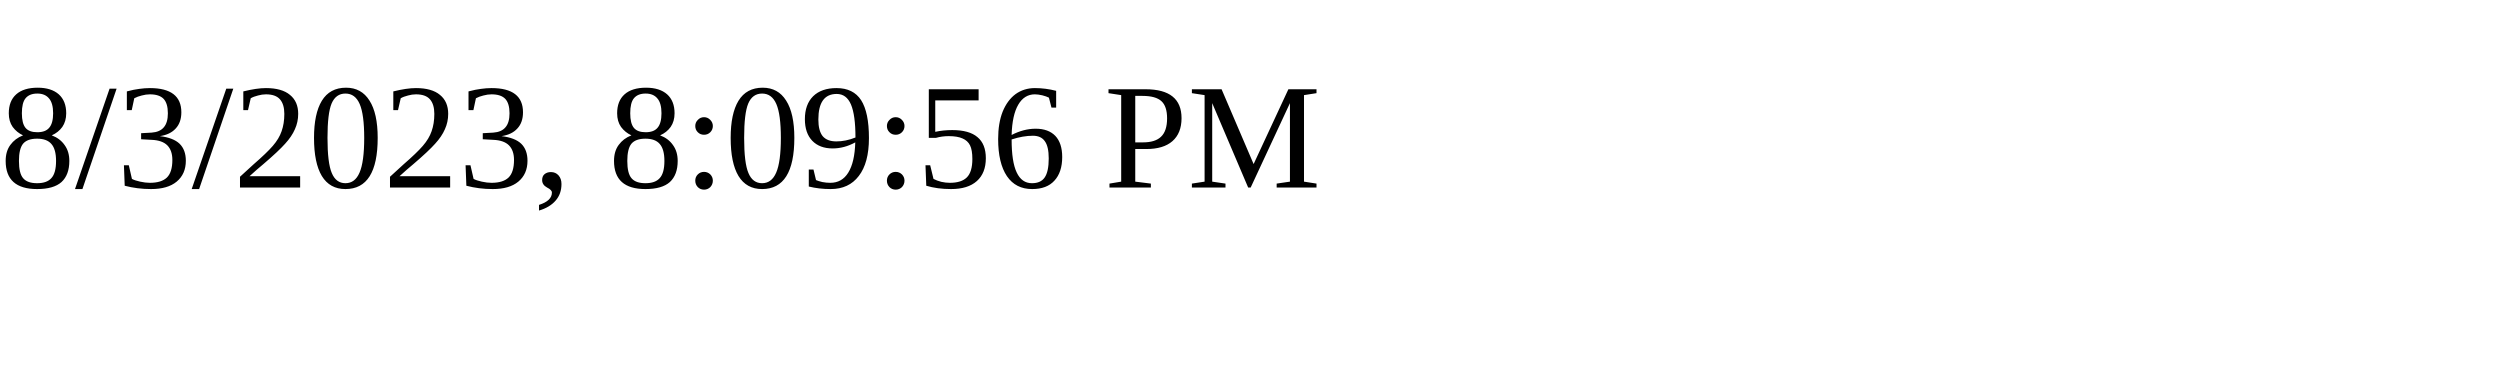
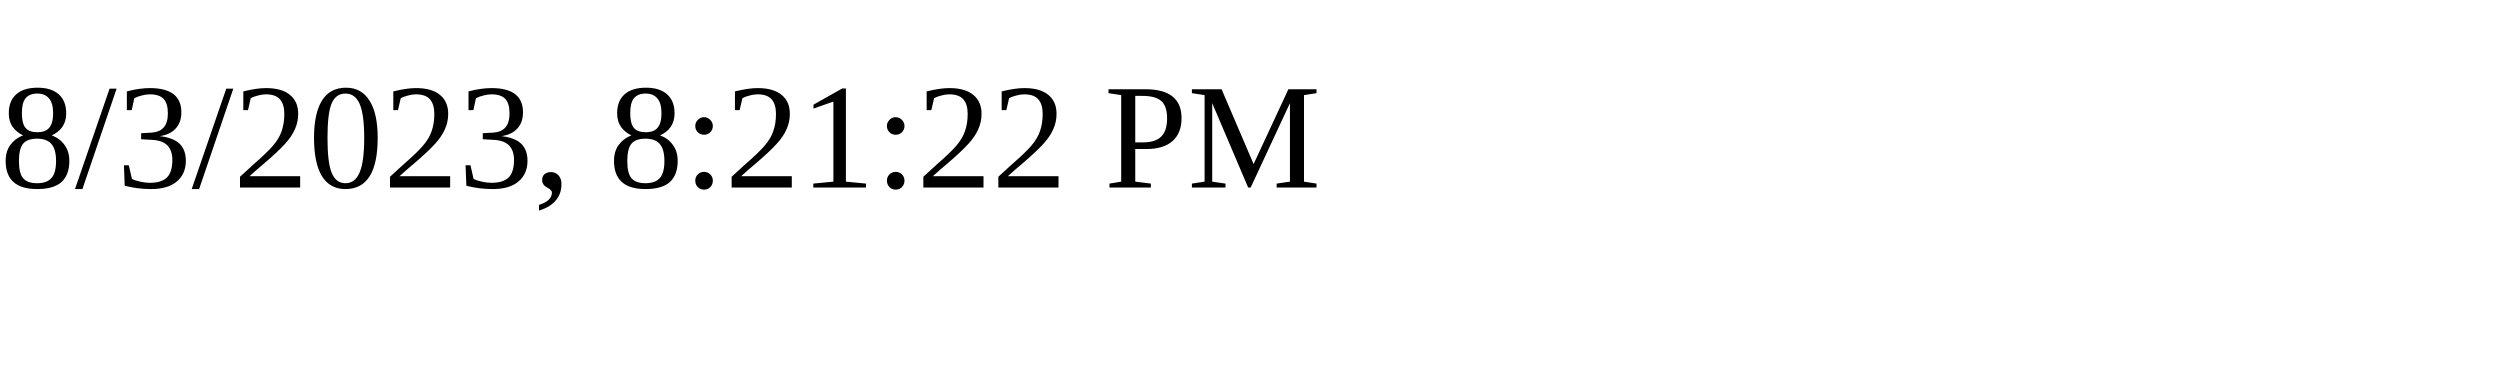
<svg xmlns="http://www.w3.org/2000/svg" height="30" width="200">
-   <text x="0" y="15">8/3/2023, 8:09:56 PM</text>
+   <text x="0" y="15">8/3/2023, 8:21:22 PM</text>
</svg>
